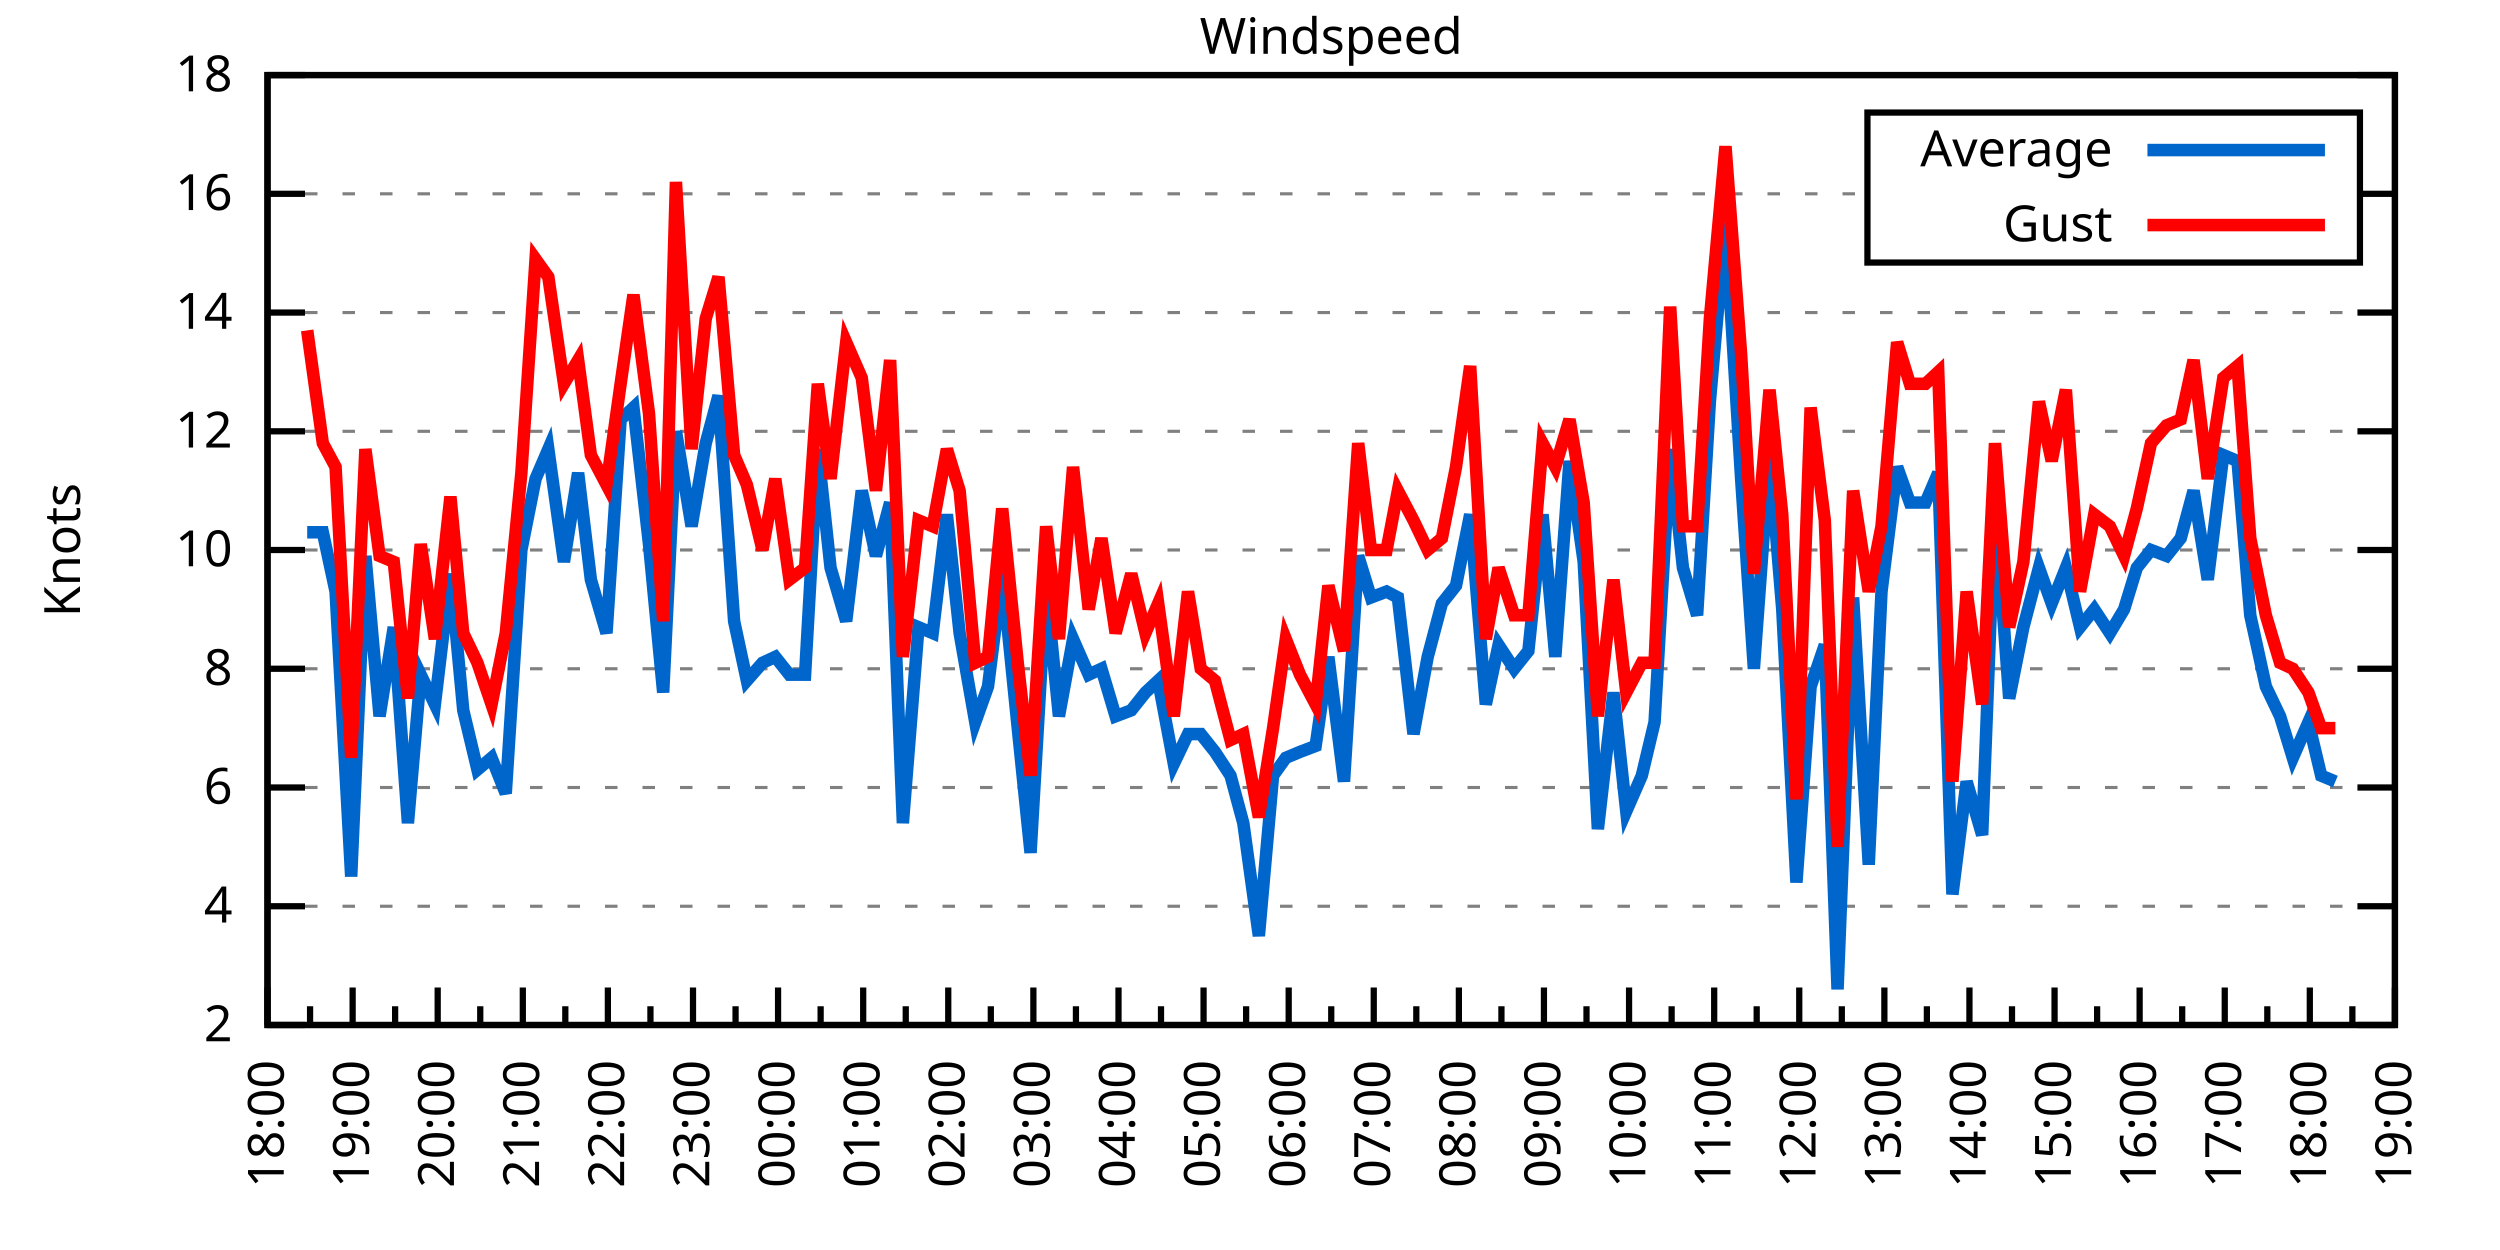
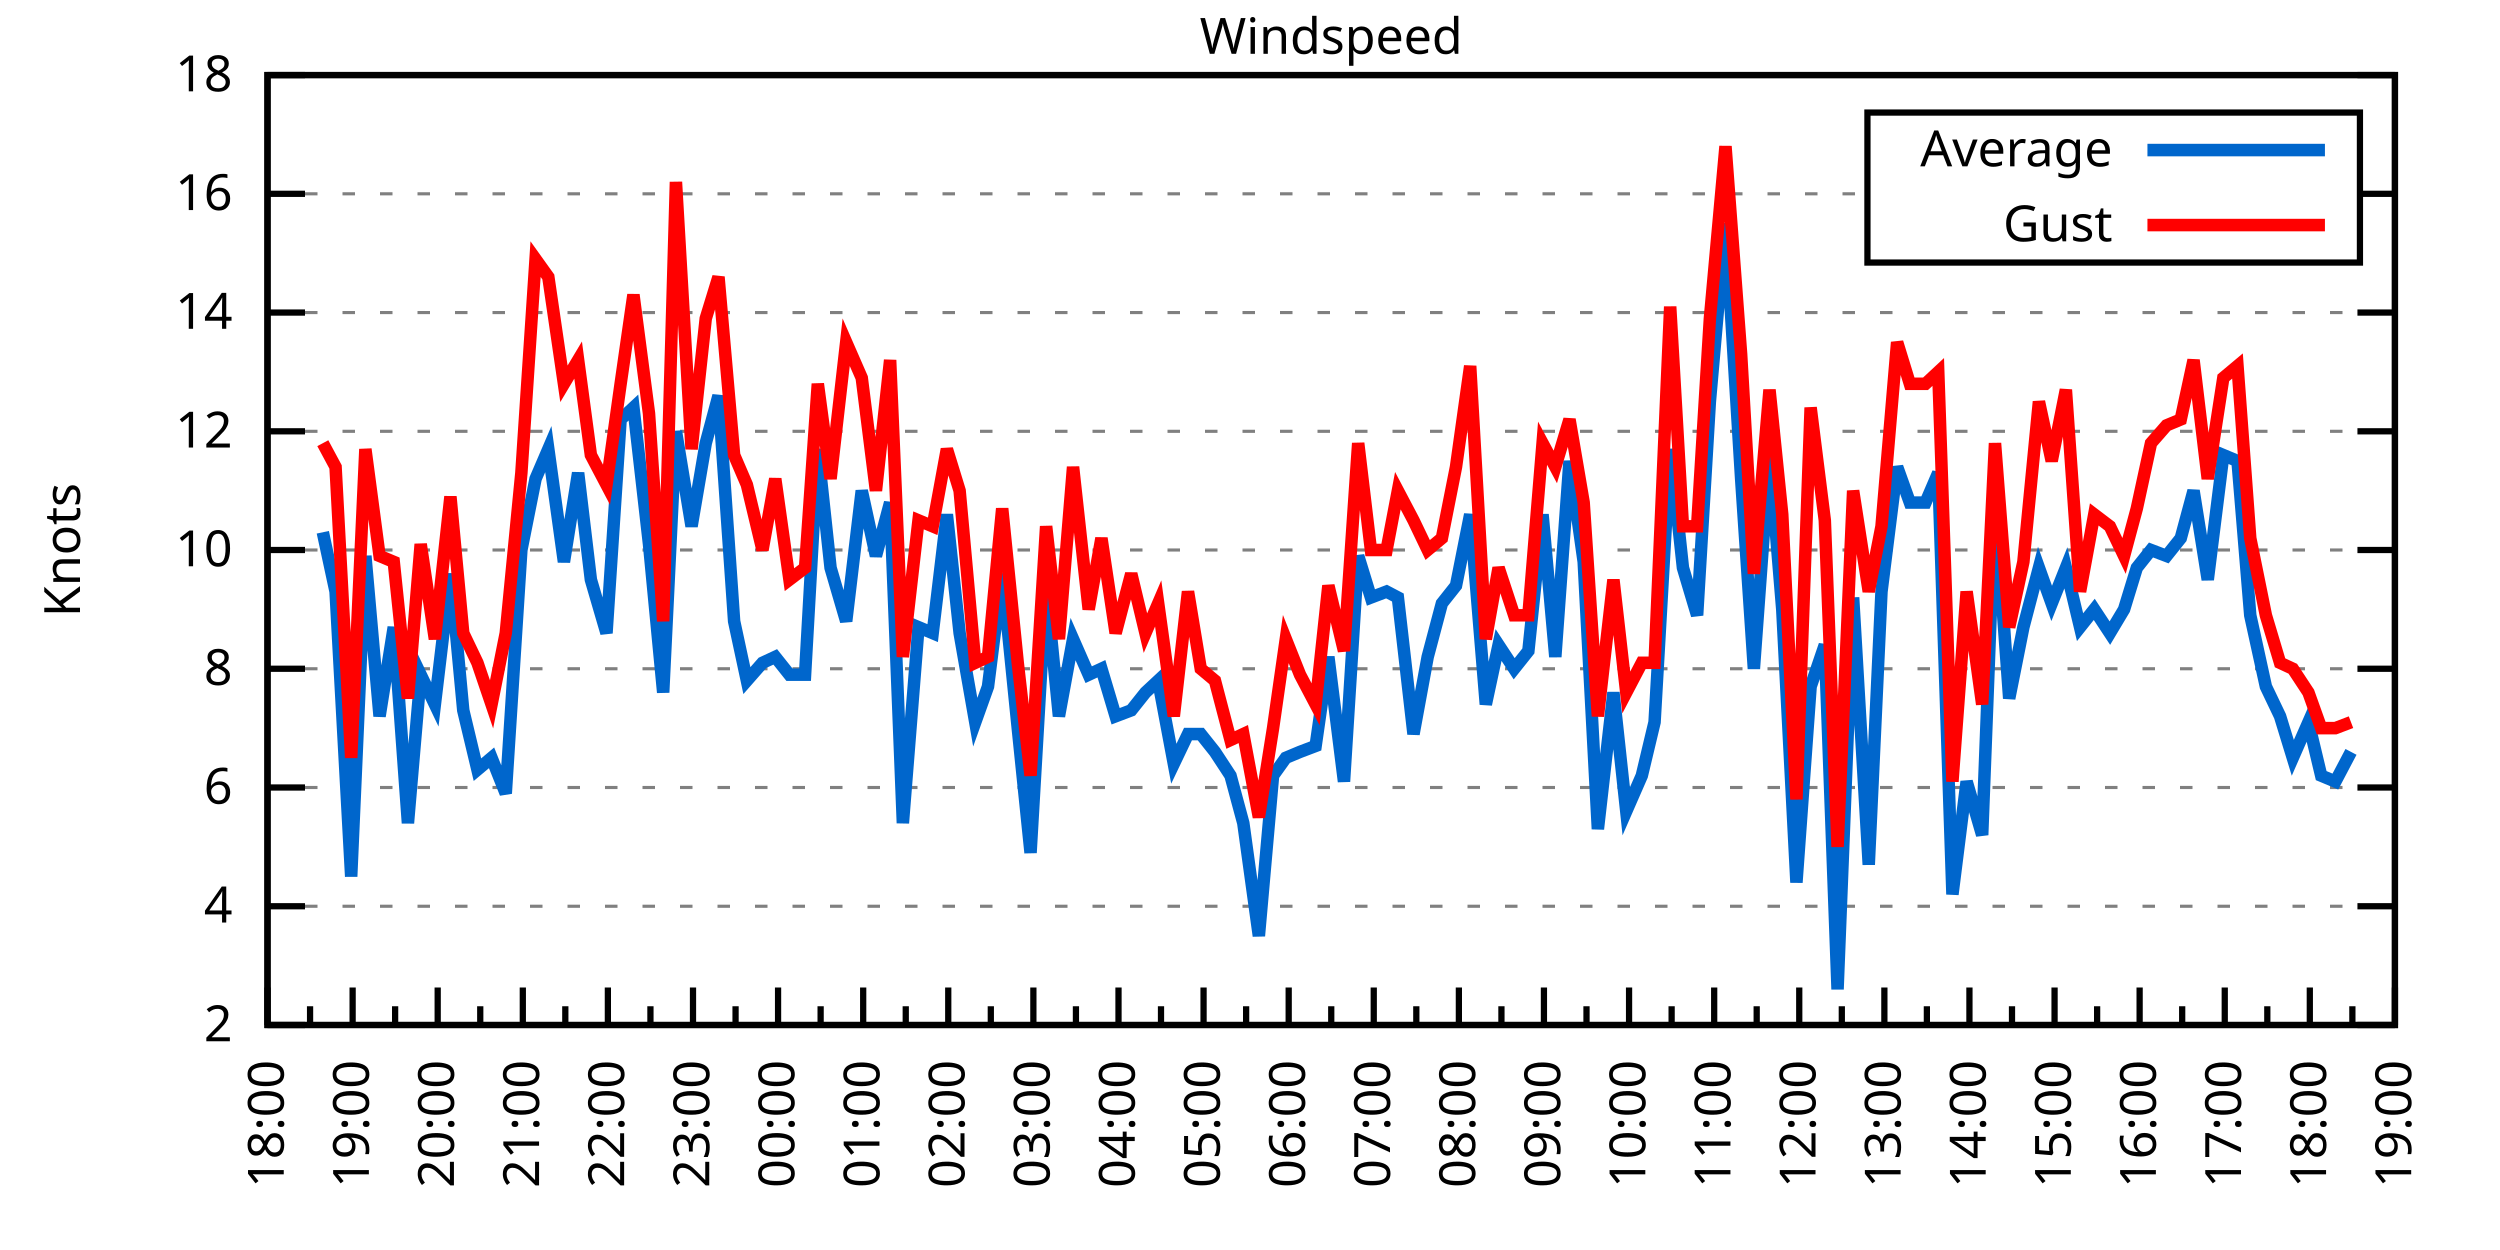
<svg xmlns="http://www.w3.org/2000/svg" xmlns:xlink="http://www.w3.org/1999/xlink" width="400" height="200" viewBox="0 0 400 200">
  <g id="gnuplot_canvas">
    <rect x="0" y="0" width="400" height="200" fill="none" />
    <defs>
      <circle id="gpDot" r="0.5" stroke-width="0.5" stroke="currentColor" />
      <path id="gpPt0" stroke-width="0.333" stroke="currentColor" d="M-1,0 h2 M0,-1 v2" />
      <path id="gpPt1" stroke-width="0.333" stroke="currentColor" d="M-1,-1 L1,1 M1,-1 L-1,1" />
      <path id="gpPt2" stroke-width="0.333" stroke="currentColor" d="M-1,0 L1,0 M0,-1 L0,1 M-1,-1 L1,1 M-1,1 L1,-1" />
      <rect id="gpPt3" stroke-width="0.333" stroke="currentColor" x="-1" y="-1" width="2" height="2" />
      <rect id="gpPt4" stroke-width="0.333" stroke="currentColor" fill="currentColor" x="-1" y="-1" width="2" height="2" />
      <circle id="gpPt5" stroke-width="0.333" stroke="currentColor" cx="0" cy="0" r="1" />
      <use xlink:href="#gpPt5" id="gpPt6" fill="currentColor" stroke="none" />
      <path id="gpPt7" stroke-width="0.333" stroke="currentColor" d="M0,-1.33 L-1.33,0.67 L1.33,0.67 z" />
      <use xlink:href="#gpPt7" id="gpPt8" fill="currentColor" stroke="none" />
      <use xlink:href="#gpPt7" id="gpPt9" stroke="currentColor" transform="rotate(180)" />
      <use xlink:href="#gpPt9" id="gpPt10" fill="currentColor" stroke="none" />
      <use xlink:href="#gpPt3" id="gpPt11" stroke="currentColor" transform="rotate(45)" />
      <use xlink:href="#gpPt11" id="gpPt12" fill="currentColor" stroke="none" />
      <path id="gpPt13" stroke-width="0.333" stroke="currentColor" d="M0,1.330 L1.265,0.411 L0.782,-1.067 L-0.782,-1.076 L-1.265,0.411 z" />
      <use xlink:href="#gpPt13" id="gpPt14" fill="currentColor" stroke="none" />
      <filter id="textbox" filterUnits="objectBoundingBox" x="0" y="0" height="1" width="1">
        <feFlood flood-color="white" flood-opacity="1" result="bgnd" />
        <feComposite in="SourceGraphic" in2="bgnd" operator="atop" />
      </filter>
      <filter id="greybox" filterUnits="objectBoundingBox" x="0" y="0" height="1" width="1">
        <feFlood flood-color="lightgrey" flood-opacity="1" result="grey" />
        <feComposite in="SourceGraphic" in2="grey" operator="atop" />
      </filter>
    </defs>
    <g fill="none" color="white" stroke="currentColor" stroke-width="1.00" stroke-linecap="butt" stroke-linejoin="miter">
</g>
    <g fill="none" color="black" stroke="currentColor" stroke-width="1.00" stroke-linecap="butt" stroke-linejoin="miter">
      <g stroke="none" shape-rendering="crispEdges">
        <polygon fill="rgb(255, 255, 255)" points="42.80,164.00 383.18,164.00 383.18,12.02 42.80,12.02 " />
      </g>
    </g>
    <g fill="none" color="black" stroke="currentColor" stroke-width="1.00" stroke-linecap="butt" stroke-linejoin="miter">
</g>
    <g fill="none" color="black" stroke="black" stroke-width="0.50" stroke-linecap="butt" stroke-linejoin="miter">
</g>
    <g fill="none" color="gray" stroke="currentColor" stroke-width="0.50" stroke-linecap="butt" stroke-linejoin="miter">
      <path stroke="gray" stroke-dasharray="2,4" class="gridline" d="M42.80,164.00 L383.19,164.00  " />
    </g>
    <g fill="none" color="gray" stroke="gray" stroke-width="1.00" stroke-linecap="butt" stroke-linejoin="miter">
</g>
    <g fill="none" color="black" stroke="currentColor" stroke-width="1.00" stroke-linecap="butt" stroke-linejoin="miter">
      <path stroke="black" d="M42.80,164.00 L48.80,164.00 M383.19,164.00 L377.19,164.00  " />
      <g transform="translate(37.20,166.60)" stroke="none" fill="black" font-family="Sans" font-size="8.00" text-anchor="end">
        <text>
          <tspan font-family="Sans"> 2</tspan>
        </text>
      </g>
    </g>
    <g fill="none" color="black" stroke="currentColor" stroke-width="1.00" stroke-linecap="butt" stroke-linejoin="miter">
</g>
    <g fill="none" color="black" stroke="black" stroke-width="0.50" stroke-linecap="butt" stroke-linejoin="miter">
</g>
    <g fill="none" color="gray" stroke="currentColor" stroke-width="0.50" stroke-linecap="butt" stroke-linejoin="miter">
      <path stroke="gray" stroke-dasharray="2,4" class="gridline" d="M42.80,145.00 L383.19,145.00  " />
    </g>
    <g fill="none" color="gray" stroke="gray" stroke-width="1.00" stroke-linecap="butt" stroke-linejoin="miter">
</g>
    <g fill="none" color="black" stroke="currentColor" stroke-width="1.00" stroke-linecap="butt" stroke-linejoin="miter">
      <path stroke="black" d="M42.80,145.00 L48.80,145.00 M383.19,145.00 L377.19,145.00  " />
      <g transform="translate(37.20,147.60)" stroke="none" fill="black" font-family="Sans" font-size="8.00" text-anchor="end">
        <text>
          <tspan font-family="Sans"> 4</tspan>
        </text>
      </g>
    </g>
    <g fill="none" color="black" stroke="currentColor" stroke-width="1.00" stroke-linecap="butt" stroke-linejoin="miter">
</g>
    <g fill="none" color="black" stroke="black" stroke-width="0.50" stroke-linecap="butt" stroke-linejoin="miter">
</g>
    <g fill="none" color="gray" stroke="currentColor" stroke-width="0.50" stroke-linecap="butt" stroke-linejoin="miter">
      <path stroke="gray" stroke-dasharray="2,4" class="gridline" d="M42.80,126.00 L383.19,126.00  " />
    </g>
    <g fill="none" color="gray" stroke="gray" stroke-width="1.00" stroke-linecap="butt" stroke-linejoin="miter">
</g>
    <g fill="none" color="black" stroke="currentColor" stroke-width="1.00" stroke-linecap="butt" stroke-linejoin="miter">
      <path stroke="black" d="M42.80,126.00 L48.80,126.00 M383.19,126.00 L377.19,126.00  " />
      <g transform="translate(37.20,128.60)" stroke="none" fill="black" font-family="Sans" font-size="8.00" text-anchor="end">
        <text>
          <tspan font-family="Sans"> 6</tspan>
        </text>
      </g>
    </g>
    <g fill="none" color="black" stroke="currentColor" stroke-width="1.00" stroke-linecap="butt" stroke-linejoin="miter">
</g>
    <g fill="none" color="black" stroke="black" stroke-width="0.50" stroke-linecap="butt" stroke-linejoin="miter">
</g>
    <g fill="none" color="gray" stroke="currentColor" stroke-width="0.50" stroke-linecap="butt" stroke-linejoin="miter">
      <path stroke="gray" stroke-dasharray="2,4" class="gridline" d="M42.80,107.00 L383.19,107.00  " />
    </g>
    <g fill="none" color="gray" stroke="gray" stroke-width="1.00" stroke-linecap="butt" stroke-linejoin="miter">
</g>
    <g fill="none" color="black" stroke="currentColor" stroke-width="1.00" stroke-linecap="butt" stroke-linejoin="miter">
      <path stroke="black" d="M42.80,107.00 L48.80,107.00 M383.19,107.00 L377.19,107.00  " />
      <g transform="translate(37.20,109.60)" stroke="none" fill="black" font-family="Sans" font-size="8.00" text-anchor="end">
        <text>
          <tspan font-family="Sans"> 8</tspan>
        </text>
      </g>
    </g>
    <g fill="none" color="black" stroke="currentColor" stroke-width="1.00" stroke-linecap="butt" stroke-linejoin="miter">
</g>
    <g fill="none" color="black" stroke="black" stroke-width="0.50" stroke-linecap="butt" stroke-linejoin="miter">
</g>
    <g fill="none" color="gray" stroke="currentColor" stroke-width="0.50" stroke-linecap="butt" stroke-linejoin="miter">
      <path stroke="gray" stroke-dasharray="2,4" class="gridline" d="M42.80,88.00 L383.19,88.00  " />
    </g>
    <g fill="none" color="gray" stroke="gray" stroke-width="1.00" stroke-linecap="butt" stroke-linejoin="miter">
</g>
    <g fill="none" color="black" stroke="currentColor" stroke-width="1.00" stroke-linecap="butt" stroke-linejoin="miter">
      <path stroke="black" d="M42.80,88.00 L48.80,88.00 M383.19,88.00 L377.19,88.00  " />
      <g transform="translate(37.20,90.60)" stroke="none" fill="black" font-family="Sans" font-size="8.00" text-anchor="end">
        <text>
          <tspan font-family="Sans"> 10</tspan>
        </text>
      </g>
    </g>
    <g fill="none" color="black" stroke="currentColor" stroke-width="1.00" stroke-linecap="butt" stroke-linejoin="miter">
</g>
    <g fill="none" color="black" stroke="black" stroke-width="0.50" stroke-linecap="butt" stroke-linejoin="miter">
</g>
    <g fill="none" color="gray" stroke="currentColor" stroke-width="0.50" stroke-linecap="butt" stroke-linejoin="miter">
      <path stroke="gray" stroke-dasharray="2,4" class="gridline" d="M42.80,69.01 L383.19,69.01  " />
    </g>
    <g fill="none" color="gray" stroke="gray" stroke-width="1.00" stroke-linecap="butt" stroke-linejoin="miter">
</g>
    <g fill="none" color="black" stroke="currentColor" stroke-width="1.00" stroke-linecap="butt" stroke-linejoin="miter">
      <path stroke="black" d="M42.80,69.01 L48.80,69.01 M383.19,69.01 L377.19,69.01  " />
      <g transform="translate(37.20,71.61)" stroke="none" fill="black" font-family="Sans" font-size="8.00" text-anchor="end">
        <text>
          <tspan font-family="Sans"> 12</tspan>
        </text>
      </g>
    </g>
    <g fill="none" color="black" stroke="currentColor" stroke-width="1.00" stroke-linecap="butt" stroke-linejoin="miter">
</g>
    <g fill="none" color="black" stroke="black" stroke-width="0.50" stroke-linecap="butt" stroke-linejoin="miter">
</g>
    <g fill="none" color="gray" stroke="currentColor" stroke-width="0.50" stroke-linecap="butt" stroke-linejoin="miter">
      <path stroke="gray" stroke-dasharray="2,4" class="gridline" d="M42.80,50.01 L383.19,50.01  " />
    </g>
    <g fill="none" color="gray" stroke="gray" stroke-width="1.00" stroke-linecap="butt" stroke-linejoin="miter">
</g>
    <g fill="none" color="black" stroke="currentColor" stroke-width="1.00" stroke-linecap="butt" stroke-linejoin="miter">
      <path stroke="black" d="M42.80,50.01 L48.80,50.01 M383.19,50.01 L377.19,50.01  " />
      <g transform="translate(37.20,52.61)" stroke="none" fill="black" font-family="Sans" font-size="8.00" text-anchor="end">
        <text>
          <tspan font-family="Sans"> 14</tspan>
        </text>
      </g>
    </g>
    <g fill="none" color="black" stroke="currentColor" stroke-width="1.00" stroke-linecap="butt" stroke-linejoin="miter">
</g>
    <g fill="none" color="black" stroke="black" stroke-width="0.50" stroke-linecap="butt" stroke-linejoin="miter">
</g>
    <g fill="none" color="gray" stroke="currentColor" stroke-width="0.50" stroke-linecap="butt" stroke-linejoin="miter">
      <path stroke="gray" stroke-dasharray="2,4" class="gridline" d="M42.80,31.01 L298.79,31.01 M377.59,31.01 L383.19,31.01  " />
    </g>
    <g fill="none" color="gray" stroke="gray" stroke-width="1.00" stroke-linecap="butt" stroke-linejoin="miter">
</g>
    <g fill="none" color="black" stroke="currentColor" stroke-width="1.00" stroke-linecap="butt" stroke-linejoin="miter">
      <path stroke="black" d="M42.80,31.01 L48.80,31.01 M383.19,31.01 L377.19,31.01  " />
      <g transform="translate(37.20,33.61)" stroke="none" fill="black" font-family="Sans" font-size="8.00" text-anchor="end">
        <text>
          <tspan font-family="Sans"> 16</tspan>
        </text>
      </g>
    </g>
    <g fill="none" color="black" stroke="currentColor" stroke-width="1.00" stroke-linecap="butt" stroke-linejoin="miter">
</g>
    <g fill="none" color="black" stroke="black" stroke-width="0.50" stroke-linecap="butt" stroke-linejoin="miter">
</g>
    <g fill="none" color="gray" stroke="currentColor" stroke-width="0.50" stroke-linecap="butt" stroke-linejoin="miter">
      <path stroke="gray" stroke-dasharray="2,4" class="gridline" d="M42.80,12.01 L383.19,12.01  " />
    </g>
    <g fill="none" color="gray" stroke="gray" stroke-width="1.00" stroke-linecap="butt" stroke-linejoin="miter">
</g>
    <g fill="none" color="black" stroke="currentColor" stroke-width="1.00" stroke-linecap="butt" stroke-linejoin="miter">
      <path stroke="black" d="M42.80,12.01 L48.80,12.01 M383.19,12.01 L377.19,12.01  " />
      <g transform="translate(37.20,14.61)" stroke="none" fill="black" font-family="Sans" font-size="8.00" text-anchor="end">
        <text>
          <tspan font-family="Sans"> 18</tspan>
        </text>
      </g>
    </g>
    <g fill="none" color="black" stroke="currentColor" stroke-width="1.00" stroke-linecap="butt" stroke-linejoin="miter">
      <path stroke="black" d="M42.80,164.00 L42.80,158.00  " />
      <g transform="translate(45.40,169.60) rotate(270)" stroke="none" fill="black" font-family="Sans" font-size="8.00" text-anchor="end">
        <text>
          <tspan font-family="Sans">18:00</tspan>
        </text>
      </g>
    </g>
    <g fill="none" color="black" stroke="currentColor" stroke-width="1.00" stroke-linecap="butt" stroke-linejoin="miter">
      <path stroke="black" d="M49.61,164.00 L49.61,161.00 M56.42,164.00 L56.42,158.00  " />
      <g transform="translate(59.02,169.60) rotate(270)" stroke="none" fill="black" font-family="Sans" font-size="8.00" text-anchor="end">
        <text>
          <tspan font-family="Sans">19:00</tspan>
        </text>
      </g>
    </g>
    <g fill="none" color="black" stroke="currentColor" stroke-width="1.00" stroke-linecap="butt" stroke-linejoin="miter">
      <path stroke="black" d="M63.22,164.00 L63.22,161.00 M70.03,164.00 L70.03,158.00  " />
      <g transform="translate(72.63,169.60) rotate(270)" stroke="none" fill="black" font-family="Sans" font-size="8.00" text-anchor="end">
        <text>
          <tspan font-family="Sans">20:00</tspan>
        </text>
      </g>
    </g>
    <g fill="none" color="black" stroke="currentColor" stroke-width="1.00" stroke-linecap="butt" stroke-linejoin="miter">
      <path stroke="black" d="M76.84,164.00 L76.84,161.00 M83.65,164.00 L83.65,158.00  " />
      <g transform="translate(86.25,169.60) rotate(270)" stroke="none" fill="black" font-family="Sans" font-size="8.00" text-anchor="end">
        <text>
          <tspan font-family="Sans">21:00</tspan>
        </text>
      </g>
    </g>
    <g fill="none" color="black" stroke="currentColor" stroke-width="1.00" stroke-linecap="butt" stroke-linejoin="miter">
      <path stroke="black" d="M90.45,164.00 L90.45,161.00 M97.26,164.00 L97.26,158.00  " />
      <g transform="translate(99.86,169.60) rotate(270)" stroke="none" fill="black" font-family="Sans" font-size="8.00" text-anchor="end">
        <text>
          <tspan font-family="Sans">22:00</tspan>
        </text>
      </g>
    </g>
    <g fill="none" color="black" stroke="currentColor" stroke-width="1.00" stroke-linecap="butt" stroke-linejoin="miter">
      <path stroke="black" d="M104.07,164.00 L104.07,161.00 M110.88,164.00 L110.88,158.00  " />
      <g transform="translate(113.48,169.60) rotate(270)" stroke="none" fill="black" font-family="Sans" font-size="8.00" text-anchor="end">
        <text>
          <tspan font-family="Sans">23:00</tspan>
        </text>
      </g>
    </g>
    <g fill="none" color="black" stroke="currentColor" stroke-width="1.00" stroke-linecap="butt" stroke-linejoin="miter">
      <path stroke="black" d="M117.69,164.00 L117.69,161.00 M124.49,164.00 L124.49,158.00  " />
      <g transform="translate(127.09,169.60) rotate(270)" stroke="none" fill="black" font-family="Sans" font-size="8.00" text-anchor="end">
        <text>
          <tspan font-family="Sans">00:00</tspan>
        </text>
      </g>
    </g>
    <g fill="none" color="black" stroke="currentColor" stroke-width="1.00" stroke-linecap="butt" stroke-linejoin="miter">
      <path stroke="black" d="M131.30,164.00 L131.30,161.00 M138.11,164.00 L138.11,158.00  " />
      <g transform="translate(140.71,169.60) rotate(270)" stroke="none" fill="black" font-family="Sans" font-size="8.00" text-anchor="end">
        <text>
          <tspan font-family="Sans">01:00</tspan>
        </text>
      </g>
    </g>
    <g fill="none" color="black" stroke="currentColor" stroke-width="1.00" stroke-linecap="butt" stroke-linejoin="miter">
      <path stroke="black" d="M144.92,164.00 L144.92,161.00 M151.72,164.00 L151.72,158.00  " />
      <g transform="translate(154.32,169.60) rotate(270)" stroke="none" fill="black" font-family="Sans" font-size="8.00" text-anchor="end">
        <text>
          <tspan font-family="Sans">02:00</tspan>
        </text>
      </g>
    </g>
    <g fill="none" color="black" stroke="currentColor" stroke-width="1.00" stroke-linecap="butt" stroke-linejoin="miter">
      <path stroke="black" d="M158.53,164.00 L158.53,161.00 M165.34,164.00 L165.34,158.00  " />
      <g transform="translate(167.94,169.60) rotate(270)" stroke="none" fill="black" font-family="Sans" font-size="8.00" text-anchor="end">
        <text>
          <tspan font-family="Sans">03:00</tspan>
        </text>
      </g>
    </g>
    <g fill="none" color="black" stroke="currentColor" stroke-width="1.00" stroke-linecap="butt" stroke-linejoin="miter">
      <path stroke="black" d="M172.15,164.00 L172.15,161.00 M178.96,164.00 L178.96,158.00  " />
      <g transform="translate(181.56,169.60) rotate(270)" stroke="none" fill="black" font-family="Sans" font-size="8.00" text-anchor="end">
        <text>
          <tspan font-family="Sans">04:00</tspan>
        </text>
      </g>
    </g>
    <g fill="none" color="black" stroke="currentColor" stroke-width="1.00" stroke-linecap="butt" stroke-linejoin="miter">
      <path stroke="black" d="M185.76,164.00 L185.76,161.00 M192.57,164.00 L192.57,158.00  " />
      <g transform="translate(195.17,169.60) rotate(270)" stroke="none" fill="black" font-family="Sans" font-size="8.00" text-anchor="end">
        <text>
          <tspan font-family="Sans">05:00</tspan>
        </text>
      </g>
    </g>
    <g fill="none" color="black" stroke="currentColor" stroke-width="1.00" stroke-linecap="butt" stroke-linejoin="miter">
      <path stroke="black" d="M199.38,164.00 L199.38,161.00 M206.19,164.00 L206.19,158.00  " />
      <g transform="translate(208.79,169.60) rotate(270)" stroke="none" fill="black" font-family="Sans" font-size="8.00" text-anchor="end">
        <text>
          <tspan font-family="Sans">06:00</tspan>
        </text>
      </g>
    </g>
    <g fill="none" color="black" stroke="currentColor" stroke-width="1.00" stroke-linecap="butt" stroke-linejoin="miter">
      <path stroke="black" d="M213.00,164.00 L213.00,161.00 M219.80,164.00 L219.80,158.00  " />
      <g transform="translate(222.40,169.60) rotate(270)" stroke="none" fill="black" font-family="Sans" font-size="8.00" text-anchor="end">
        <text>
          <tspan font-family="Sans">07:00</tspan>
        </text>
      </g>
    </g>
    <g fill="none" color="black" stroke="currentColor" stroke-width="1.00" stroke-linecap="butt" stroke-linejoin="miter">
      <path stroke="black" d="M226.61,164.00 L226.61,161.00 M233.42,164.00 L233.42,158.00  " />
      <g transform="translate(236.02,169.60) rotate(270)" stroke="none" fill="black" font-family="Sans" font-size="8.00" text-anchor="end">
        <text>
          <tspan font-family="Sans">08:00</tspan>
        </text>
      </g>
    </g>
    <g fill="none" color="black" stroke="currentColor" stroke-width="1.00" stroke-linecap="butt" stroke-linejoin="miter">
      <path stroke="black" d="M240.23,164.00 L240.23,161.00 M247.03,164.00 L247.03,158.00  " />
      <g transform="translate(249.63,169.60) rotate(270)" stroke="none" fill="black" font-family="Sans" font-size="8.00" text-anchor="end">
        <text>
          <tspan font-family="Sans">09:00</tspan>
        </text>
      </g>
    </g>
    <g fill="none" color="black" stroke="currentColor" stroke-width="1.00" stroke-linecap="butt" stroke-linejoin="miter">
      <path stroke="black" d="M253.84,164.00 L253.84,161.00 M260.65,164.00 L260.65,158.00  " />
      <g transform="translate(263.25,169.60) rotate(270)" stroke="none" fill="black" font-family="Sans" font-size="8.00" text-anchor="end">
        <text>
          <tspan font-family="Sans">10:00</tspan>
        </text>
      </g>
    </g>
    <g fill="none" color="black" stroke="currentColor" stroke-width="1.00" stroke-linecap="butt" stroke-linejoin="miter">
      <path stroke="black" d="M267.46,164.00 L267.46,161.00 M274.27,164.00 L274.27,158.00  " />
      <g transform="translate(276.87,169.60) rotate(270)" stroke="none" fill="black" font-family="Sans" font-size="8.00" text-anchor="end">
        <text>
          <tspan font-family="Sans">11:00</tspan>
        </text>
      </g>
    </g>
    <g fill="none" color="black" stroke="currentColor" stroke-width="1.00" stroke-linecap="butt" stroke-linejoin="miter">
      <path stroke="black" d="M281.07,164.00 L281.07,161.00 M287.88,164.00 L287.88,158.00  " />
      <g transform="translate(290.48,169.60) rotate(270)" stroke="none" fill="black" font-family="Sans" font-size="8.00" text-anchor="end">
        <text>
          <tspan font-family="Sans">12:00</tspan>
        </text>
      </g>
    </g>
    <g fill="none" color="black" stroke="currentColor" stroke-width="1.00" stroke-linecap="butt" stroke-linejoin="miter">
      <path stroke="black" d="M294.69,164.00 L294.69,161.00 M301.50,164.00 L301.50,158.00  " />
      <g transform="translate(304.10,169.60) rotate(270)" stroke="none" fill="black" font-family="Sans" font-size="8.00" text-anchor="end">
        <text>
          <tspan font-family="Sans">13:00</tspan>
        </text>
      </g>
    </g>
    <g fill="none" color="black" stroke="currentColor" stroke-width="1.00" stroke-linecap="butt" stroke-linejoin="miter">
      <path stroke="black" d="M308.30,164.00 L308.30,161.00 M315.11,164.00 L315.11,158.00  " />
      <g transform="translate(317.71,169.60) rotate(270)" stroke="none" fill="black" font-family="Sans" font-size="8.00" text-anchor="end">
        <text>
          <tspan font-family="Sans">14:00</tspan>
        </text>
      </g>
    </g>
    <g fill="none" color="black" stroke="currentColor" stroke-width="1.00" stroke-linecap="butt" stroke-linejoin="miter">
      <path stroke="black" d="M321.92,164.00 L321.92,161.00 M328.73,164.00 L328.73,158.00  " />
      <g transform="translate(331.33,169.60) rotate(270)" stroke="none" fill="black" font-family="Sans" font-size="8.00" text-anchor="end">
        <text>
          <tspan font-family="Sans">15:00</tspan>
        </text>
      </g>
    </g>
    <g fill="none" color="black" stroke="currentColor" stroke-width="1.00" stroke-linecap="butt" stroke-linejoin="miter">
      <path stroke="black" d="M335.54,164.00 L335.54,161.00 M342.34,164.00 L342.34,158.00  " />
      <g transform="translate(344.94,169.60) rotate(270)" stroke="none" fill="black" font-family="Sans" font-size="8.00" text-anchor="end">
        <text>
          <tspan font-family="Sans">16:00</tspan>
        </text>
      </g>
    </g>
    <g fill="none" color="black" stroke="currentColor" stroke-width="1.00" stroke-linecap="butt" stroke-linejoin="miter">
      <path stroke="black" d="M349.15,164.00 L349.15,161.00 M355.96,164.00 L355.96,158.00  " />
      <g transform="translate(358.56,169.60) rotate(270)" stroke="none" fill="black" font-family="Sans" font-size="8.00" text-anchor="end">
        <text>
          <tspan font-family="Sans">17:00</tspan>
        </text>
      </g>
    </g>
    <g fill="none" color="black" stroke="currentColor" stroke-width="1.00" stroke-linecap="butt" stroke-linejoin="miter">
      <path stroke="black" d="M362.77,164.00 L362.77,161.00 M369.57,164.00 L369.57,158.00  " />
      <g transform="translate(372.17,169.60) rotate(270)" stroke="none" fill="black" font-family="Sans" font-size="8.00" text-anchor="end">
        <text>
          <tspan font-family="Sans">18:00</tspan>
        </text>
      </g>
    </g>
    <g fill="none" color="black" stroke="currentColor" stroke-width="1.00" stroke-linecap="butt" stroke-linejoin="miter">
      <path stroke="black" d="M376.38,164.00 L376.38,161.00 M383.19,164.00 L383.19,158.00  " />
      <g transform="translate(385.79,169.60) rotate(270)" stroke="none" fill="black" font-family="Sans" font-size="8.00" text-anchor="end">
        <text>
          <tspan font-family="Sans">19:00</tspan>
        </text>
      </g>
    </g>
    <g fill="none" color="black" stroke="currentColor" stroke-width="1.00" stroke-linecap="butt" stroke-linejoin="miter">
</g>
    <g fill="none" color="black" stroke="currentColor" stroke-width="1.00" stroke-linecap="butt" stroke-linejoin="miter">
      <path stroke="black" d="M42.80,12.01 L42.80,164.00 L383.19,164.00 L383.19,12.01 L42.80,12.01 Z  " />
    </g>
    <g fill="none" color="black" stroke="currentColor" stroke-width="1.00" stroke-linecap="butt" stroke-linejoin="miter">
      <g transform="translate(12.80,88.01) rotate(270)" stroke="none" fill="black" font-family="Sans" font-size="8.00" text-anchor="middle">
        <text>
          <tspan font-family="Sans">Knots</tspan>
        </text>
      </g>
    </g>
    <g fill="none" color="black" stroke="currentColor" stroke-width="1.00" stroke-linecap="butt" stroke-linejoin="miter">
</g>
    <g fill="none" color="black" stroke="currentColor" stroke-width="1.00" stroke-linecap="butt" stroke-linejoin="miter">
      <path stroke="black" d="M298.79,42.01 L298.79,18.01 L377.59,18.01 L377.59,42.01 L298.79,42.01 Z  " />
    </g>
    <g id="Windspeed_plot_1">
      <g fill="none" color="white" stroke="black" stroke-width="2.00" stroke-linecap="butt" stroke-linejoin="miter">
</g>
      <g fill="none" color="black" stroke="currentColor" stroke-width="2.00" stroke-linecap="butt" stroke-linejoin="miter">
        <g transform="translate(337.99,26.61)" stroke="none" fill="black" font-family="Sans" font-size="8.00" text-anchor="end">
          <text>
            <tspan font-family="Sans">Average</tspan>
          </text>
        </g>
      </g>
      <g fill="none" color="black" stroke="currentColor" stroke-width="2.00" stroke-linecap="butt" stroke-linejoin="miter">
-         <path stroke="rgb(  0, 102, 204)" d="M343.59,24.01 L371.99,24.01 M49.15,85.16 L51.65,85.16 L53.69,94.65 L56.19,140.25 L58.46,88.95 L60.73,114.60   L63.00,100.35 L65.27,131.70 L67.31,107.95 L69.58,112.70 L72.07,91.80 L74.12,113.65 L76.39,123.15 L78.65,121.25   L80.92,126.95 L83.42,88.00 L85.69,76.61 L87.73,71.86 L90.23,89.90 L92.50,75.66 L94.54,92.75 L97.04,101.30   L99.30,67.11 L101.35,65.21 L103.84,87.06 L106.11,110.80 L108.15,69.01 L110.65,84.21 L112.92,70.91 L114.96,63.31   L117.46,99.40 L119.50,108.90 L122.00,106.05 L124.04,105.10 L126.31,107.95 L128.81,107.95 L130.85,71.86 L132.89,90.85   L135.39,99.40 L137.88,78.51 L140.15,88.95 L142.42,80.41 L144.46,131.70 L146.96,100.35 L149.23,101.30 L151.50,82.31   L153.54,101.30 L156.04,115.55 L158.08,109.85 L160.35,91.80 L162.84,116.50 L164.89,136.45 L167.38,93.70 L169.43,114.60   L171.69,102.25 L174.19,107.95 L176.23,107.00 L178.50,114.60 L181.00,113.65 L183.27,110.80 L185.31,108.90 L187.81,122.20   L190.08,117.45 L192.12,117.45 L194.39,120.30 L196.88,124.10 L198.93,131.70 L201.42,149.75 L203.69,124.10 L205.73,121.25   L208.00,120.30 L210.50,119.35 L212.54,105.10 L215.04,125.05 L217.31,88.95 L219.35,95.60 L221.85,94.65 L223.66,95.60   L226.16,117.45 L228.43,105.10 L230.70,96.55 L232.96,93.70 L235.23,82.31 L237.73,112.70 L239.77,103.20 L242.27,107.00   L244.54,104.15 L246.81,82.31 L248.85,105.10 L251.12,73.76 L253.39,89.90 L255.66,132.65 L258.15,110.80 L260.20,129.80   L262.69,124.10 L264.73,115.55 L267.23,71.86 L269.27,90.85 L271.54,98.45 L273.58,64.26 L276.08,35.76 L278.58,76.61   L280.62,107.00 L283.12,72.81 L285.16,97.50 L287.43,141.20 L289.70,109.85 L291.97,103.20 L294.01,158.30 L296.50,95.60   L299.00,138.35 L301.04,94.65 L303.54,74.71 L305.58,80.41 L308.08,80.41 L310.12,75.66 L312.39,143.10 L314.66,125.05   L317.15,133.60 L319.20,80.41 L321.47,111.75 L323.74,100.35 L326.23,90.85 L328.27,96.55 L330.54,90.85 L332.81,100.35   L335.08,97.50 L337.58,101.30 L339.85,97.50 L341.89,90.85 L344.16,88.00 L346.65,88.95 L348.92,86.11 L350.97,78.51   L353.24,92.75 L355.73,72.81 L358.00,73.76 L360.04,98.45 L362.54,109.85 L364.81,114.60 L366.85,121.25 L369.35,115.55   L371.39,124.10 L373.66,125.05  " />
+         <path stroke="rgb(  0, 102, 204)" d="M343.59,24.01 L371.99,24.01 M51.65,85.16 L53.69,94.65 L56.19,140.25 L58.46,88.95 L60.73,114.60 L63.00,100.35   L65.27,131.70 L67.31,107.95 L69.58,112.70 L72.07,91.80 L74.12,113.65 L76.39,123.15 L78.65,121.25 L80.92,126.95   L83.42,88.00 L85.69,76.61 L87.73,71.86 L90.23,89.90 L92.50,75.66 L94.54,92.75 L97.04,101.30 L99.30,67.11   L101.35,65.21 L103.84,87.06 L106.11,110.80 L108.15,69.01 L110.65,84.21 L112.92,70.91 L114.96,63.31 L117.46,99.40   L119.50,108.90 L122.00,106.05 L124.04,105.10 L126.31,107.95 L128.81,107.95 L130.85,71.86 L132.89,90.85 L135.39,99.40   L137.88,78.51 L140.15,88.95 L142.42,80.41 L144.46,131.70 L146.96,100.35 L149.23,101.30 L151.50,82.31 L153.54,101.30   L156.04,115.55 L158.08,109.85 L160.35,91.80 L162.84,116.50 L164.89,136.45 L167.38,93.70 L169.43,114.60 L171.69,102.25   L174.19,107.95 L176.23,107.00 L178.50,114.60 L181.00,113.65 L183.27,110.80 L185.31,108.90 L187.81,122.20 L190.08,117.45   L192.12,117.45 L194.39,120.30 L196.88,124.10 L198.93,131.70 L201.42,149.75 L203.69,124.10 L205.73,121.25 L208.00,120.30   L210.50,119.35 L212.54,105.10 L215.04,125.05 L217.31,88.95 L219.35,95.60 L221.85,94.65 L223.66,95.60 L226.16,117.45   L228.43,105.10 L230.70,96.55 L232.96,93.70 L235.23,82.31 L237.73,112.70 L239.77,103.20 L242.27,107.00 L244.54,104.15   L246.81,82.31 L248.85,105.10 L251.12,73.76 L253.39,89.90 L255.66,132.65 L258.15,110.80 L260.20,129.80 L262.69,124.10   L264.73,115.55 L267.23,71.86 L269.27,90.85 L271.54,98.45 L273.58,64.26 L276.08,35.76 L278.58,76.61 L280.62,107.00   L283.12,72.81 L285.16,97.50 L287.43,141.20 L289.70,109.85 L291.97,103.20 L294.01,158.30 L296.50,95.60 L299.00,138.35   L301.04,94.65 L303.54,74.71 L305.58,80.41 L308.08,80.41 L310.12,75.66 L312.39,143.10 L314.66,125.05 L317.15,133.60   L319.20,80.41 L321.47,111.75 L323.74,100.35 L326.23,90.85 L328.27,96.55 L330.54,90.85 L332.81,100.35 L335.08,97.50   L337.58,101.30 L339.85,97.50 L341.89,90.85 L344.16,88.00 L346.65,88.95 L348.92,86.11 L350.97,78.51 L353.24,92.75   L355.73,72.81 L358.00,73.76 L360.04,98.45 L362.54,109.85 L364.81,114.60 L366.85,121.25 L369.35,115.55 L371.39,124.10   L373.66,125.05 L376.16,120.30  " />
      </g>
    </g>
    <g id="Windspeed_plot_2">
      <g fill="none" color="black" stroke="currentColor" stroke-width="2.00" stroke-linecap="butt" stroke-linejoin="miter">
        <g transform="translate(337.99,38.61)" stroke="none" fill="black" font-family="Sans" font-size="8.00" text-anchor="end">
          <text>
            <tspan font-family="Sans">Gust</tspan>
          </text>
        </g>
      </g>
      <g fill="none" color="black" stroke="currentColor" stroke-width="2.00" stroke-linecap="butt" stroke-linejoin="miter">
-         <path stroke="rgb(255,   0,   0)" d="M343.59,36.01 L371.99,36.01 M49.15,52.86 L51.65,70.91 L53.69,74.71 L56.19,121.25 L58.46,71.86 L60.73,88.95   L63.00,89.90 L65.27,111.75 L67.31,87.06 L69.58,102.25 L72.07,79.46 L74.12,101.30 L76.39,106.05 L78.65,112.70   L80.92,101.30 L83.42,75.66 L85.69,41.46 L87.73,44.31 L90.23,61.41 L92.50,57.61 L94.54,72.81 L97.04,77.56   L99.30,61.41 L101.35,47.16 L103.84,66.16 L106.11,99.40 L108.15,29.11 L110.65,71.86 L112.92,50.96 L114.96,44.31   L117.46,72.81 L119.50,77.56 L122.00,88.00 L124.04,76.61 L126.31,92.75 L128.81,90.85 L130.85,61.41 L132.89,76.61   L135.39,54.76 L137.88,60.46 L140.15,78.51 L142.42,57.61 L144.46,105.10 L146.96,83.26 L149.23,84.21 L151.50,71.86   L153.54,78.51 L156.04,106.05 L158.08,105.10 L160.35,81.36 L162.84,106.05 L164.89,124.10 L167.38,84.21 L169.43,102.25   L171.69,74.71 L174.19,97.50 L176.23,86.11 L178.50,101.30 L181.00,91.80 L183.27,101.30 L185.31,96.55 L187.81,114.60   L190.08,94.65 L192.12,107.00 L194.39,108.90 L196.88,118.40 L198.93,117.45 L201.42,130.75 L203.69,116.50 L205.73,102.25   L208.00,107.95 L210.50,112.70 L212.54,93.70 L215.04,104.15 L217.31,70.91 L219.35,88.00 L221.85,88.00 L223.66,78.51   L226.16,83.26 L228.43,88.00 L230.70,86.11 L232.96,74.71 L235.23,58.56 L237.73,102.25 L239.77,90.85 L242.27,98.45   L244.54,98.45 L246.81,70.91 L248.85,74.71 L251.12,67.11 L253.39,80.41 L255.66,114.60 L258.15,92.75 L260.20,110.80   L262.69,106.05 L264.73,106.05 L267.23,49.06 L269.27,84.21 L271.54,84.21 L273.58,50.96 L276.08,23.41 L278.58,56.66   L280.62,91.80 L283.12,62.36 L285.16,82.31 L287.43,127.90 L289.70,65.21 L291.97,83.26 L294.01,135.50 L296.50,78.51   L299.00,94.65 L301.04,84.21 L303.54,54.76 L305.58,61.41 L308.08,61.41 L310.12,59.51 L312.39,125.05 L314.66,94.65   L317.15,112.70 L319.20,70.91 L321.47,100.35 L323.74,89.90 L326.23,64.26 L328.27,73.76 L330.54,62.36 L332.81,94.65   L335.08,82.31 L337.58,84.21 L339.85,88.95 L341.89,81.36 L344.16,70.91 L346.65,68.06 L348.92,67.11 L350.97,57.61   L353.24,76.61 L355.73,60.46 L358.00,58.56 L360.04,86.11 L362.54,98.45 L364.81,106.05 L366.85,107.00 L369.35,110.80   L371.39,116.50 L373.66,116.50  " />
+         <path stroke="rgb(255,   0,   0)" d="M343.59,36.01 L371.99,36.01 M51.65,70.91 L53.69,74.71 L56.19,121.25 L58.46,71.86 L60.73,88.95 L63.00,89.90   L65.27,111.75 L67.31,87.06 L69.58,102.25 L72.07,79.46 L74.12,101.30 L76.39,106.05 L78.65,112.70 L80.92,101.30   L83.42,75.66 L85.69,41.46 L87.73,44.31 L90.23,61.41 L92.50,57.61 L94.54,72.81 L97.04,77.56 L99.30,61.41   L101.35,47.16 L103.84,66.16 L106.11,99.40 L108.15,29.11 L110.65,71.86 L112.92,50.96 L114.96,44.31 L117.46,72.81   L119.50,77.56 L122.00,88.00 L124.04,76.61 L126.31,92.75 L128.81,90.85 L130.85,61.41 L132.89,76.61 L135.39,54.76   L137.88,60.46 L140.15,78.51 L142.42,57.61 L144.46,105.10 L146.96,83.26 L149.23,84.21 L151.50,71.86 L153.54,78.51   L156.04,106.05 L158.08,105.10 L160.35,81.36 L162.84,106.05 L164.89,124.10 L167.38,84.21 L169.43,102.25 L171.69,74.71   L174.19,97.50 L176.23,86.11 L178.50,101.30 L181.00,91.80 L183.27,101.30 L185.31,96.55 L187.81,114.60 L190.08,94.65   L192.12,107.00 L194.39,108.90 L196.88,118.40 L198.93,117.45 L201.42,130.75 L203.69,116.50 L205.73,102.25 L208.00,107.95   L210.50,112.70 L212.54,93.70 L215.04,104.15 L217.31,70.91 L219.35,88.00 L221.85,88.00 L223.66,78.51 L226.16,83.26   L228.43,88.00 L230.70,86.11 L232.96,74.71 L235.23,58.56 L237.73,102.25 L239.77,90.85 L242.27,98.45 L244.54,98.45   L246.81,70.91 L248.85,74.71 L251.12,67.11 L253.39,80.41 L255.66,114.60 L258.15,92.75 L260.20,110.80 L262.69,106.05   L264.73,106.05 L267.23,49.06 L269.27,84.21 L271.54,84.21 L273.58,50.96 L276.08,23.41 L278.58,56.66 L280.62,91.80   L283.12,62.36 L285.16,82.31 L287.43,127.90 L289.70,65.21 L291.97,83.26 L294.01,135.50 L296.50,78.51 L299.00,94.65   L301.04,84.21 L303.54,54.76 L305.58,61.41 L308.08,61.41 L310.12,59.51 L312.39,125.05 L314.66,94.65 L317.15,112.70   L319.20,70.91 L321.47,100.35 L323.74,89.90 L326.23,64.26 L328.27,73.76 L330.54,62.36 L332.81,94.65 L335.08,82.31   L337.58,84.21 L339.85,88.95 L341.89,81.36 L344.16,70.91 L346.65,68.06 L348.92,67.11 L350.97,57.61 L353.24,76.61   L355.73,60.46 L358.00,58.56 L360.04,86.11 L362.54,98.45 L364.81,106.05 L366.85,107.00 L369.35,110.80 L371.39,116.50   L373.66,116.50 L376.16,115.55  " />
      </g>
    </g>
    <g fill="none" color="black" stroke="currentColor" stroke-width="2.00" stroke-linecap="butt" stroke-linejoin="miter">
</g>
    <g fill="none" color="black" stroke="black" stroke-width="1.00" stroke-linecap="butt" stroke-linejoin="miter">
</g>
    <g fill="none" color="black" stroke="currentColor" stroke-width="1.00" stroke-linecap="butt" stroke-linejoin="miter">
      <path stroke="black" d="M42.80,12.01 L42.80,164.00 L383.19,164.00 L383.19,12.01 L42.80,12.01 Z  " />
    </g>
    <g fill="none" color="black" stroke="currentColor" stroke-width="1.00" stroke-linecap="butt" stroke-linejoin="miter">
      <g transform="translate(212.99,8.61)" stroke="none" fill="black" font-family="Sans" font-size="8.00" text-anchor="middle">
        <text>
          <tspan font-family="Sans">Windspeed</tspan>
        </text>
      </g>
    </g>
    <g fill="none" color="black" stroke="currentColor" stroke-width="1.00" stroke-linecap="butt" stroke-linejoin="miter">
</g>
  </g>
</svg>
